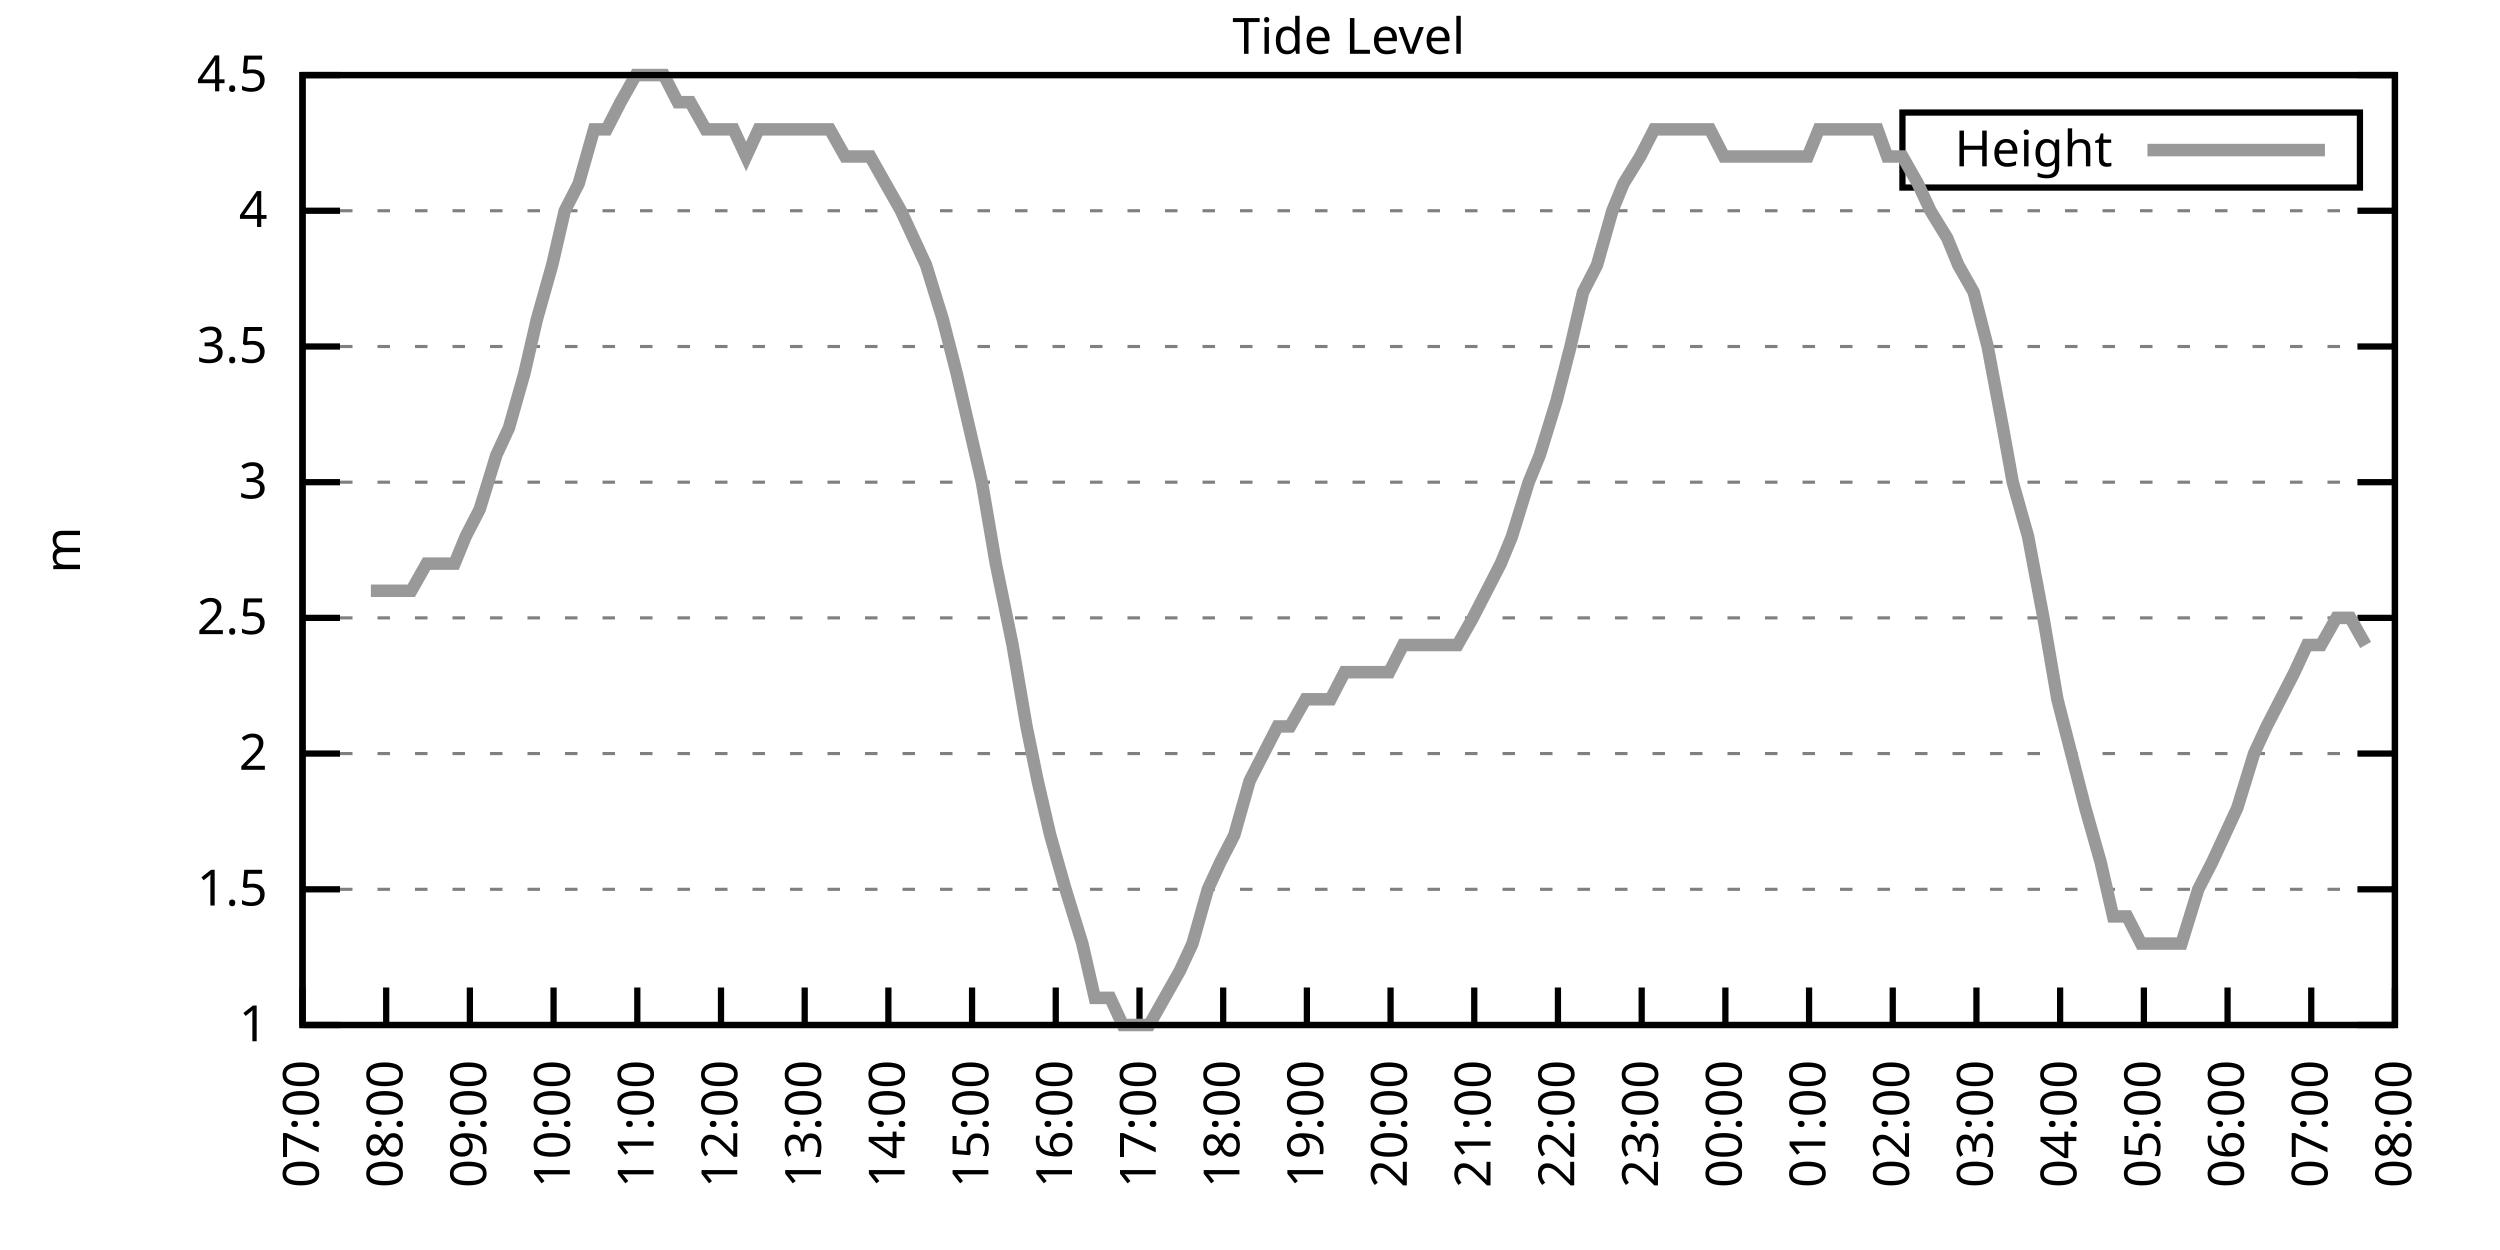
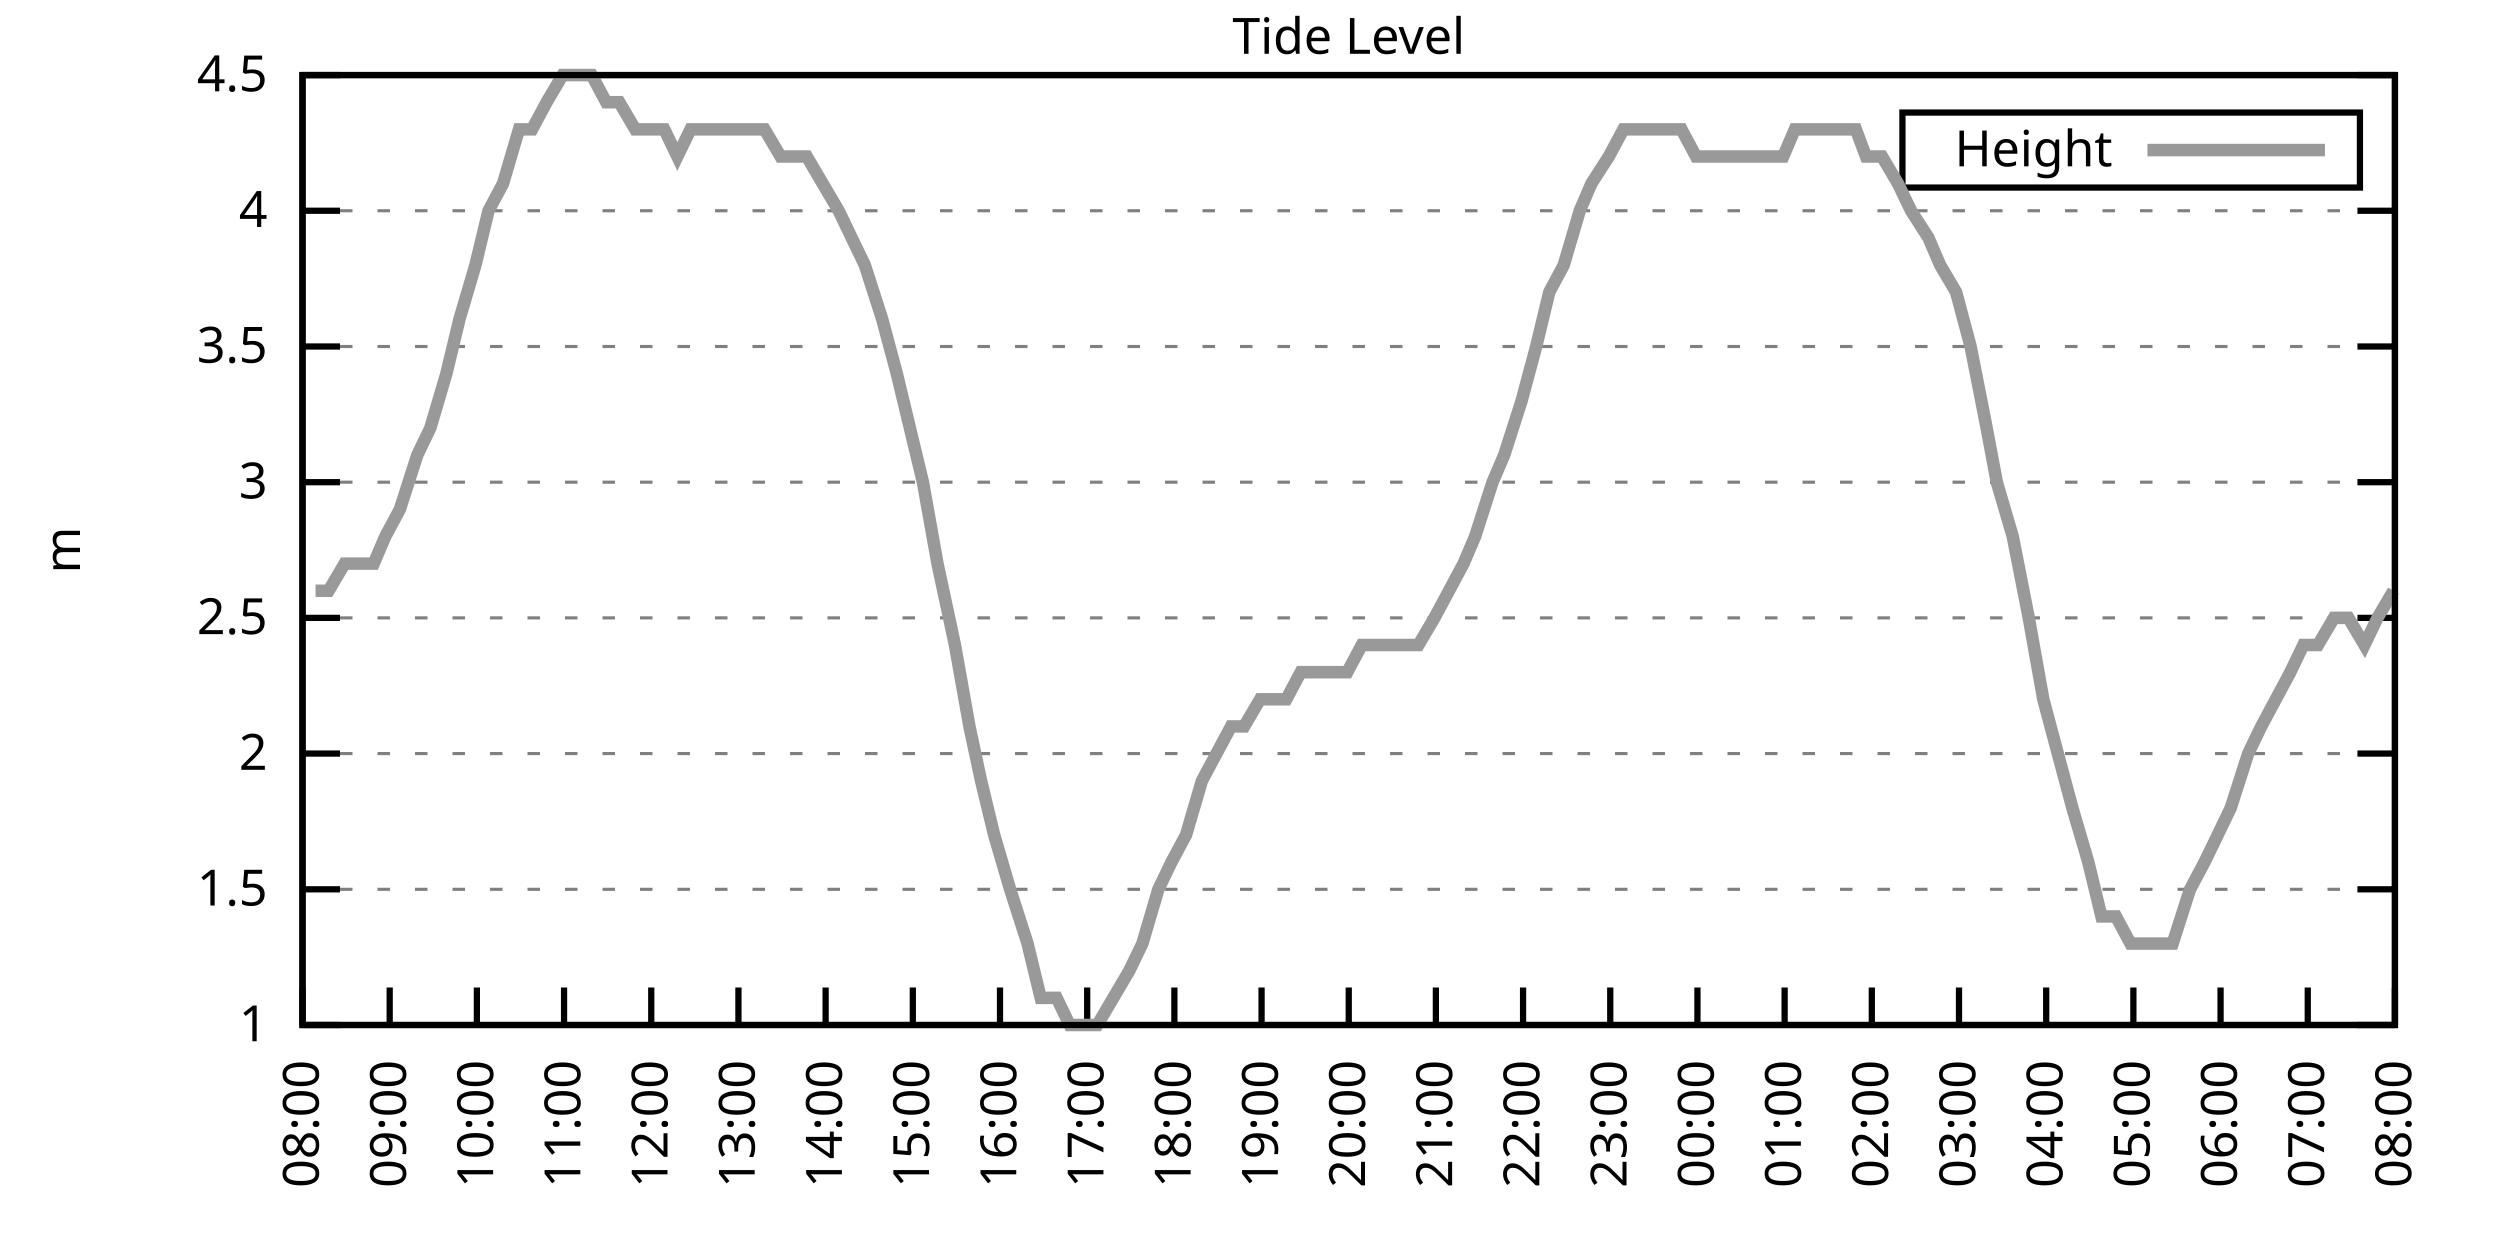
<svg xmlns="http://www.w3.org/2000/svg" xmlns:xlink="http://www.w3.org/1999/xlink" width="400" height="200" viewBox="0 0 400 200">
  <g id="gnuplot_canvas">
    <rect x="0" y="0" width="400" height="200" fill="none" />
    <defs>
      <circle id="gpDot" r="0.5" stroke-width="0.5" stroke="currentColor" />
      <path id="gpPt0" stroke-width="0.333" stroke="currentColor" d="M-1,0 h2 M0,-1 v2" />
      <path id="gpPt1" stroke-width="0.333" stroke="currentColor" d="M-1,-1 L1,1 M1,-1 L-1,1" />
      <path id="gpPt2" stroke-width="0.333" stroke="currentColor" d="M-1,0 L1,0 M0,-1 L0,1 M-1,-1 L1,1 M-1,1 L1,-1" />
      <rect id="gpPt3" stroke-width="0.333" stroke="currentColor" x="-1" y="-1" width="2" height="2" />
      <rect id="gpPt4" stroke-width="0.333" stroke="currentColor" fill="currentColor" x="-1" y="-1" width="2" height="2" />
      <circle id="gpPt5" stroke-width="0.333" stroke="currentColor" cx="0" cy="0" r="1" />
      <use xlink:href="#gpPt5" id="gpPt6" fill="currentColor" stroke="none" />
      <path id="gpPt7" stroke-width="0.333" stroke="currentColor" d="M0,-1.33 L-1.33,0.67 L1.33,0.67 z" />
      <use xlink:href="#gpPt7" id="gpPt8" fill="currentColor" stroke="none" />
      <use xlink:href="#gpPt7" id="gpPt9" stroke="currentColor" transform="rotate(180)" />
      <use xlink:href="#gpPt9" id="gpPt10" fill="currentColor" stroke="none" />
      <use xlink:href="#gpPt3" id="gpPt11" stroke="currentColor" transform="rotate(45)" />
      <use xlink:href="#gpPt11" id="gpPt12" fill="currentColor" stroke="none" />
      <path id="gpPt13" stroke-width="0.333" stroke="currentColor" d="M0,1.330 L1.265,0.411 L0.782,-1.067 L-0.782,-1.076 L-1.265,0.411 z" />
      <use xlink:href="#gpPt13" id="gpPt14" fill="currentColor" stroke="none" />
      <filter id="textbox" filterUnits="objectBoundingBox" x="0" y="0" height="1" width="1">
        <feFlood flood-color="white" flood-opacity="1" result="bgnd" />
        <feComposite in="SourceGraphic" in2="bgnd" operator="atop" />
      </filter>
      <filter id="greybox" filterUnits="objectBoundingBox" x="0" y="0" height="1" width="1">
        <feFlood flood-color="lightgrey" flood-opacity="1" result="grey" />
        <feComposite in="SourceGraphic" in2="grey" operator="atop" />
      </filter>
    </defs>
    <g fill="none" color="white" stroke="currentColor" stroke-width="1.00" stroke-linecap="butt" stroke-linejoin="miter">
</g>
    <g fill="none" color="black" stroke="currentColor" stroke-width="1.00" stroke-linecap="butt" stroke-linejoin="miter">
      <g stroke="none" shape-rendering="crispEdges">
        <polygon fill="rgb(255, 255, 255)" points="48.40,164.00 383.18,164.00 383.18,12.02 48.40,12.02 " />
      </g>
    </g>
    <g fill="none" color="black" stroke="currentColor" stroke-width="1.00" stroke-linecap="butt" stroke-linejoin="miter">
</g>
    <g fill="none" color="black" stroke="black" stroke-width="0.50" stroke-linecap="butt" stroke-linejoin="miter">
</g>
    <g fill="none" color="gray" stroke="currentColor" stroke-width="0.50" stroke-linecap="butt" stroke-linejoin="miter">
      <path stroke="gray" stroke-dasharray="2,4" class="gridline" d="M48.40,164.00 L383.19,164.00  " />
    </g>
    <g fill="none" color="gray" stroke="gray" stroke-width="1.00" stroke-linecap="butt" stroke-linejoin="miter">
</g>
    <g fill="none" color="black" stroke="currentColor" stroke-width="1.00" stroke-linecap="butt" stroke-linejoin="miter">
      <path stroke="black" d="M48.40,164.00 L54.40,164.00 M383.19,164.00 L377.19,164.00  " />
      <g transform="translate(42.80,166.60)" stroke="none" fill="black" font-family="Sans" font-size="8.00" text-anchor="end">
        <text>
          <tspan font-family="Sans"> 1</tspan>
        </text>
      </g>
    </g>
    <g fill="none" color="black" stroke="currentColor" stroke-width="1.00" stroke-linecap="butt" stroke-linejoin="miter">
</g>
    <g fill="none" color="black" stroke="black" stroke-width="0.50" stroke-linecap="butt" stroke-linejoin="miter">
</g>
    <g fill="none" color="gray" stroke="currentColor" stroke-width="0.50" stroke-linecap="butt" stroke-linejoin="miter">
      <path stroke="gray" stroke-dasharray="2,4" class="gridline" d="M48.40,142.29 L383.19,142.29  " />
    </g>
    <g fill="none" color="gray" stroke="gray" stroke-width="1.00" stroke-linecap="butt" stroke-linejoin="miter">
</g>
    <g fill="none" color="black" stroke="currentColor" stroke-width="1.00" stroke-linecap="butt" stroke-linejoin="miter">
      <path stroke="black" d="M48.40,142.29 L54.40,142.29 M383.19,142.29 L377.19,142.29  " />
      <g transform="translate(42.80,144.89)" stroke="none" fill="black" font-family="Sans" font-size="8.00" text-anchor="end">
        <text>
          <tspan font-family="Sans"> 1.5</tspan>
        </text>
      </g>
    </g>
    <g fill="none" color="black" stroke="currentColor" stroke-width="1.00" stroke-linecap="butt" stroke-linejoin="miter">
</g>
    <g fill="none" color="black" stroke="black" stroke-width="0.50" stroke-linecap="butt" stroke-linejoin="miter">
</g>
    <g fill="none" color="gray" stroke="currentColor" stroke-width="0.50" stroke-linecap="butt" stroke-linejoin="miter">
      <path stroke="gray" stroke-dasharray="2,4" class="gridline" d="M48.40,120.57 L383.19,120.57  " />
    </g>
    <g fill="none" color="gray" stroke="gray" stroke-width="1.00" stroke-linecap="butt" stroke-linejoin="miter">
</g>
    <g fill="none" color="black" stroke="currentColor" stroke-width="1.00" stroke-linecap="butt" stroke-linejoin="miter">
      <path stroke="black" d="M48.40,120.57 L54.40,120.57 M383.19,120.57 L377.19,120.57  " />
      <g transform="translate(42.80,123.17)" stroke="none" fill="black" font-family="Sans" font-size="8.00" text-anchor="end">
        <text>
          <tspan font-family="Sans"> 2</tspan>
        </text>
      </g>
    </g>
    <g fill="none" color="black" stroke="currentColor" stroke-width="1.00" stroke-linecap="butt" stroke-linejoin="miter">
</g>
    <g fill="none" color="black" stroke="black" stroke-width="0.50" stroke-linecap="butt" stroke-linejoin="miter">
</g>
    <g fill="none" color="gray" stroke="currentColor" stroke-width="0.50" stroke-linecap="butt" stroke-linejoin="miter">
      <path stroke="gray" stroke-dasharray="2,4" class="gridline" d="M48.40,98.86 L383.19,98.86  " />
    </g>
    <g fill="none" color="gray" stroke="gray" stroke-width="1.00" stroke-linecap="butt" stroke-linejoin="miter">
</g>
    <g fill="none" color="black" stroke="currentColor" stroke-width="1.00" stroke-linecap="butt" stroke-linejoin="miter">
      <path stroke="black" d="M48.40,98.86 L54.40,98.86 M383.19,98.86 L377.19,98.86  " />
      <g transform="translate(42.80,101.46)" stroke="none" fill="black" font-family="Sans" font-size="8.00" text-anchor="end">
        <text>
          <tspan font-family="Sans"> 2.5</tspan>
        </text>
      </g>
    </g>
    <g fill="none" color="black" stroke="currentColor" stroke-width="1.00" stroke-linecap="butt" stroke-linejoin="miter">
</g>
    <g fill="none" color="black" stroke="black" stroke-width="0.50" stroke-linecap="butt" stroke-linejoin="miter">
</g>
    <g fill="none" color="gray" stroke="currentColor" stroke-width="0.50" stroke-linecap="butt" stroke-linejoin="miter">
      <path stroke="gray" stroke-dasharray="2,4" class="gridline" d="M48.40,77.15 L383.19,77.15  " />
    </g>
    <g fill="none" color="gray" stroke="gray" stroke-width="1.00" stroke-linecap="butt" stroke-linejoin="miter">
</g>
    <g fill="none" color="black" stroke="currentColor" stroke-width="1.00" stroke-linecap="butt" stroke-linejoin="miter">
      <path stroke="black" d="M48.40,77.15 L54.40,77.15 M383.19,77.15 L377.19,77.15  " />
      <g transform="translate(42.80,79.75)" stroke="none" fill="black" font-family="Sans" font-size="8.00" text-anchor="end">
        <text>
          <tspan font-family="Sans"> 3</tspan>
        </text>
      </g>
    </g>
    <g fill="none" color="black" stroke="currentColor" stroke-width="1.00" stroke-linecap="butt" stroke-linejoin="miter">
</g>
    <g fill="none" color="black" stroke="black" stroke-width="0.50" stroke-linecap="butt" stroke-linejoin="miter">
</g>
    <g fill="none" color="gray" stroke="currentColor" stroke-width="0.50" stroke-linecap="butt" stroke-linejoin="miter">
      <path stroke="gray" stroke-dasharray="2,4" class="gridline" d="M48.40,55.44 L383.19,55.44  " />
    </g>
    <g fill="none" color="gray" stroke="gray" stroke-width="1.00" stroke-linecap="butt" stroke-linejoin="miter">
</g>
    <g fill="none" color="black" stroke="currentColor" stroke-width="1.00" stroke-linecap="butt" stroke-linejoin="miter">
      <path stroke="black" d="M48.40,55.44 L54.40,55.44 M383.19,55.44 L377.19,55.44  " />
      <g transform="translate(42.80,58.04)" stroke="none" fill="black" font-family="Sans" font-size="8.00" text-anchor="end">
        <text>
          <tspan font-family="Sans"> 3.5</tspan>
        </text>
      </g>
    </g>
    <g fill="none" color="black" stroke="currentColor" stroke-width="1.00" stroke-linecap="butt" stroke-linejoin="miter">
</g>
    <g fill="none" color="black" stroke="black" stroke-width="0.50" stroke-linecap="butt" stroke-linejoin="miter">
</g>
    <g fill="none" color="gray" stroke="currentColor" stroke-width="0.50" stroke-linecap="butt" stroke-linejoin="miter">
      <path stroke="gray" stroke-dasharray="2,4" class="gridline" d="M48.40,33.72 L383.19,33.72  " />
    </g>
    <g fill="none" color="gray" stroke="gray" stroke-width="1.00" stroke-linecap="butt" stroke-linejoin="miter">
</g>
    <g fill="none" color="black" stroke="currentColor" stroke-width="1.00" stroke-linecap="butt" stroke-linejoin="miter">
      <path stroke="black" d="M48.40,33.72 L54.40,33.72 M383.19,33.72 L377.19,33.72  " />
      <g transform="translate(42.80,36.32)" stroke="none" fill="black" font-family="Sans" font-size="8.00" text-anchor="end">
        <text>
          <tspan font-family="Sans"> 4</tspan>
        </text>
      </g>
    </g>
    <g fill="none" color="black" stroke="currentColor" stroke-width="1.00" stroke-linecap="butt" stroke-linejoin="miter">
</g>
    <g fill="none" color="black" stroke="black" stroke-width="0.50" stroke-linecap="butt" stroke-linejoin="miter">
</g>
    <g fill="none" color="gray" stroke="currentColor" stroke-width="0.50" stroke-linecap="butt" stroke-linejoin="miter">
      <path stroke="gray" stroke-dasharray="2,4" class="gridline" d="M48.40,12.01 L383.19,12.01  " />
    </g>
    <g fill="none" color="gray" stroke="gray" stroke-width="1.00" stroke-linecap="butt" stroke-linejoin="miter">
</g>
    <g fill="none" color="black" stroke="currentColor" stroke-width="1.00" stroke-linecap="butt" stroke-linejoin="miter">
      <path stroke="black" d="M48.40,12.01 L54.40,12.01 M383.19,12.01 L377.19,12.01  " />
      <g transform="translate(42.80,14.61)" stroke="none" fill="black" font-family="Sans" font-size="8.00" text-anchor="end">
        <text>
          <tspan font-family="Sans"> 4.5</tspan>
        </text>
      </g>
    </g>
    <g fill="none" color="black" stroke="currentColor" stroke-width="1.00" stroke-linecap="butt" stroke-linejoin="miter">
      <path stroke="black" d="M48.40,164.00 L48.40,158.00  " />
      <g transform="translate(51.00,169.60) rotate(270.00)" stroke="none" fill="black" font-family="Sans" font-size="8.00" text-anchor="end">
        <text>
-           <tspan font-family="Sans">07:00</tspan>
-         </text>
-       </g>
-     </g>
-     <g fill="none" color="black" stroke="currentColor" stroke-width="1.00" stroke-linecap="butt" stroke-linejoin="miter">
-       <path stroke="black" d="M61.79,164.00 L61.79,158.00  " />
-       <g transform="translate(64.39,169.60) rotate(270.00)" stroke="none" fill="black" font-family="Sans" font-size="8.00" text-anchor="end">
-         <text>
          <tspan font-family="Sans">08:00</tspan>
        </text>
      </g>
    </g>
    <g fill="none" color="black" stroke="currentColor" stroke-width="1.00" stroke-linecap="butt" stroke-linejoin="miter">
-       <path stroke="black" d="M75.18,164.00 L75.18,158.00  " />
-       <g transform="translate(77.78,169.60) rotate(270.00)" stroke="none" fill="black" font-family="Sans" font-size="8.00" text-anchor="end">
+       <path stroke="black" d="M62.35,164.00 L62.35,158.00  " />
+       <g transform="translate(64.95,169.60) rotate(270.00)" stroke="none" fill="black" font-family="Sans" font-size="8.00" text-anchor="end">
        <text>
          <tspan font-family="Sans">09:00</tspan>
        </text>
      </g>
    </g>
    <g fill="none" color="black" stroke="currentColor" stroke-width="1.00" stroke-linecap="butt" stroke-linejoin="miter">
-       <path stroke="black" d="M88.57,164.00 L88.57,158.00  " />
-       <g transform="translate(91.17,169.60) rotate(270.00)" stroke="none" fill="black" font-family="Sans" font-size="8.00" text-anchor="end">
+       <path stroke="black" d="M76.30,164.00 L76.30,158.00  " />
+       <g transform="translate(78.90,169.60) rotate(270.00)" stroke="none" fill="black" font-family="Sans" font-size="8.00" text-anchor="end">
        <text>
          <tspan font-family="Sans">10:00</tspan>
        </text>
      </g>
    </g>
    <g fill="none" color="black" stroke="currentColor" stroke-width="1.00" stroke-linecap="butt" stroke-linejoin="miter">
-       <path stroke="black" d="M101.97,164.00 L101.97,158.00  " />
-       <g transform="translate(104.57,169.60) rotate(270.00)" stroke="none" fill="black" font-family="Sans" font-size="8.00" text-anchor="end">
+       <path stroke="black" d="M90.25,164.00 L90.25,158.00  " />
+       <g transform="translate(92.85,169.60) rotate(270.00)" stroke="none" fill="black" font-family="Sans" font-size="8.00" text-anchor="end">
        <text>
          <tspan font-family="Sans">11:00</tspan>
        </text>
      </g>
    </g>
    <g fill="none" color="black" stroke="currentColor" stroke-width="1.00" stroke-linecap="butt" stroke-linejoin="miter">
-       <path stroke="black" d="M115.36,164.00 L115.36,158.00  " />
-       <g transform="translate(117.96,169.60) rotate(270.00)" stroke="none" fill="black" font-family="Sans" font-size="8.00" text-anchor="end">
+       <path stroke="black" d="M104.20,164.00 L104.20,158.00  " />
+       <g transform="translate(106.80,169.60) rotate(270.00)" stroke="none" fill="black" font-family="Sans" font-size="8.00" text-anchor="end">
        <text>
          <tspan font-family="Sans">12:00</tspan>
        </text>
      </g>
    </g>
    <g fill="none" color="black" stroke="currentColor" stroke-width="1.00" stroke-linecap="butt" stroke-linejoin="miter">
-       <path stroke="black" d="M128.75,164.00 L128.75,158.00  " />
-       <g transform="translate(131.35,169.60) rotate(270.00)" stroke="none" fill="black" font-family="Sans" font-size="8.00" text-anchor="end">
+       <path stroke="black" d="M118.15,164.00 L118.15,158.00  " />
+       <g transform="translate(120.75,169.60) rotate(270.00)" stroke="none" fill="black" font-family="Sans" font-size="8.00" text-anchor="end">
        <text>
          <tspan font-family="Sans">13:00</tspan>
        </text>
      </g>
    </g>
    <g fill="none" color="black" stroke="currentColor" stroke-width="1.00" stroke-linecap="butt" stroke-linejoin="miter">
-       <path stroke="black" d="M142.14,164.00 L142.14,158.00  " />
-       <g transform="translate(144.74,169.60) rotate(270.00)" stroke="none" fill="black" font-family="Sans" font-size="8.00" text-anchor="end">
+       <path stroke="black" d="M132.10,164.00 L132.10,158.00  " />
+       <g transform="translate(134.70,169.60) rotate(270.00)" stroke="none" fill="black" font-family="Sans" font-size="8.00" text-anchor="end">
        <text>
          <tspan font-family="Sans">14:00</tspan>
        </text>
      </g>
    </g>
    <g fill="none" color="black" stroke="currentColor" stroke-width="1.00" stroke-linecap="butt" stroke-linejoin="miter">
-       <path stroke="black" d="M155.53,164.00 L155.53,158.00  " />
-       <g transform="translate(158.13,169.60) rotate(270.00)" stroke="none" fill="black" font-family="Sans" font-size="8.00" text-anchor="end">
+       <path stroke="black" d="M146.05,164.00 L146.05,158.00  " />
+       <g transform="translate(148.65,169.60) rotate(270.00)" stroke="none" fill="black" font-family="Sans" font-size="8.00" text-anchor="end">
        <text>
          <tspan font-family="Sans">15:00</tspan>
        </text>
      </g>
    </g>
    <g fill="none" color="black" stroke="currentColor" stroke-width="1.00" stroke-linecap="butt" stroke-linejoin="miter">
-       <path stroke="black" d="M168.92,164.00 L168.92,158.00  " />
-       <g transform="translate(171.52,169.60) rotate(270.00)" stroke="none" fill="black" font-family="Sans" font-size="8.00" text-anchor="end">
+       <path stroke="black" d="M160.00,164.00 L160.00,158.00  " />
+       <g transform="translate(162.60,169.60) rotate(270.00)" stroke="none" fill="black" font-family="Sans" font-size="8.00" text-anchor="end">
        <text>
          <tspan font-family="Sans">16:00</tspan>
        </text>
      </g>
    </g>
    <g fill="none" color="black" stroke="currentColor" stroke-width="1.00" stroke-linecap="butt" stroke-linejoin="miter">
-       <path stroke="black" d="M182.32,164.00 L182.32,158.00  " />
-       <g transform="translate(184.92,169.60) rotate(270.00)" stroke="none" fill="black" font-family="Sans" font-size="8.00" text-anchor="end">
+       <path stroke="black" d="M173.95,164.00 L173.95,158.00  " />
+       <g transform="translate(176.55,169.60) rotate(270.00)" stroke="none" fill="black" font-family="Sans" font-size="8.00" text-anchor="end">
        <text>
          <tspan font-family="Sans">17:00</tspan>
        </text>
      </g>
    </g>
    <g fill="none" color="black" stroke="currentColor" stroke-width="1.00" stroke-linecap="butt" stroke-linejoin="miter">
-       <path stroke="black" d="M195.71,164.00 L195.71,158.00  " />
-       <g transform="translate(198.31,169.60) rotate(270.00)" stroke="none" fill="black" font-family="Sans" font-size="8.00" text-anchor="end">
+       <path stroke="black" d="M187.90,164.00 L187.90,158.00  " />
+       <g transform="translate(190.50,169.60) rotate(270.00)" stroke="none" fill="black" font-family="Sans" font-size="8.00" text-anchor="end">
        <text>
          <tspan font-family="Sans">18:00</tspan>
        </text>
      </g>
    </g>
    <g fill="none" color="black" stroke="currentColor" stroke-width="1.00" stroke-linecap="butt" stroke-linejoin="miter">
-       <path stroke="black" d="M209.10,164.00 L209.10,158.00  " />
-       <g transform="translate(211.70,169.60) rotate(270.00)" stroke="none" fill="black" font-family="Sans" font-size="8.00" text-anchor="end">
+       <path stroke="black" d="M201.85,164.00 L201.85,158.00  " />
+       <g transform="translate(204.45,169.60) rotate(270.00)" stroke="none" fill="black" font-family="Sans" font-size="8.00" text-anchor="end">
        <text>
          <tspan font-family="Sans">19:00</tspan>
        </text>
      </g>
    </g>
    <g fill="none" color="black" stroke="currentColor" stroke-width="1.00" stroke-linecap="butt" stroke-linejoin="miter">
-       <path stroke="black" d="M222.49,164.00 L222.49,158.00  " />
-       <g transform="translate(225.09,169.60) rotate(270.00)" stroke="none" fill="black" font-family="Sans" font-size="8.00" text-anchor="end">
+       <path stroke="black" d="M215.80,164.00 L215.80,158.00  " />
+       <g transform="translate(218.40,169.60) rotate(270.00)" stroke="none" fill="black" font-family="Sans" font-size="8.00" text-anchor="end">
        <text>
          <tspan font-family="Sans">20:00</tspan>
        </text>
      </g>
    </g>
    <g fill="none" color="black" stroke="currentColor" stroke-width="1.00" stroke-linecap="butt" stroke-linejoin="miter">
-       <path stroke="black" d="M235.88,164.00 L235.88,158.00  " />
-       <g transform="translate(238.48,169.60) rotate(270.00)" stroke="none" fill="black" font-family="Sans" font-size="8.00" text-anchor="end">
+       <path stroke="black" d="M229.74,164.00 L229.74,158.00  " />
+       <g transform="translate(232.34,169.60) rotate(270.00)" stroke="none" fill="black" font-family="Sans" font-size="8.00" text-anchor="end">
        <text>
          <tspan font-family="Sans">21:00</tspan>
        </text>
      </g>
    </g>
    <g fill="none" color="black" stroke="currentColor" stroke-width="1.00" stroke-linecap="butt" stroke-linejoin="miter">
-       <path stroke="black" d="M249.27,164.00 L249.27,158.00  " />
-       <g transform="translate(251.87,169.60) rotate(270.00)" stroke="none" fill="black" font-family="Sans" font-size="8.00" text-anchor="end">
+       <path stroke="black" d="M243.69,164.00 L243.69,158.00  " />
+       <g transform="translate(246.29,169.60) rotate(270.00)" stroke="none" fill="black" font-family="Sans" font-size="8.00" text-anchor="end">
        <text>
          <tspan font-family="Sans">22:00</tspan>
        </text>
      </g>
    </g>
    <g fill="none" color="black" stroke="currentColor" stroke-width="1.00" stroke-linecap="butt" stroke-linejoin="miter">
-       <path stroke="black" d="M262.67,164.00 L262.67,158.00  " />
-       <g transform="translate(265.27,169.60) rotate(270.00)" stroke="none" fill="black" font-family="Sans" font-size="8.00" text-anchor="end">
+       <path stroke="black" d="M257.64,164.00 L257.64,158.00  " />
+       <g transform="translate(260.24,169.60) rotate(270.00)" stroke="none" fill="black" font-family="Sans" font-size="8.00" text-anchor="end">
        <text>
          <tspan font-family="Sans">23:00</tspan>
        </text>
      </g>
    </g>
    <g fill="none" color="black" stroke="currentColor" stroke-width="1.00" stroke-linecap="butt" stroke-linejoin="miter">
-       <path stroke="black" d="M276.06,164.00 L276.06,158.00  " />
-       <g transform="translate(278.66,169.60) rotate(270.00)" stroke="none" fill="black" font-family="Sans" font-size="8.00" text-anchor="end">
+       <path stroke="black" d="M271.59,164.00 L271.59,158.00  " />
+       <g transform="translate(274.19,169.60) rotate(270.00)" stroke="none" fill="black" font-family="Sans" font-size="8.00" text-anchor="end">
        <text>
          <tspan font-family="Sans">00:00</tspan>
        </text>
      </g>
    </g>
    <g fill="none" color="black" stroke="currentColor" stroke-width="1.00" stroke-linecap="butt" stroke-linejoin="miter">
-       <path stroke="black" d="M289.45,164.00 L289.45,158.00  " />
-       <g transform="translate(292.05,169.60) rotate(270.00)" stroke="none" fill="black" font-family="Sans" font-size="8.00" text-anchor="end">
+       <path stroke="black" d="M285.54,164.00 L285.54,158.00  " />
+       <g transform="translate(288.14,169.60) rotate(270.00)" stroke="none" fill="black" font-family="Sans" font-size="8.00" text-anchor="end">
        <text>
          <tspan font-family="Sans">01:00</tspan>
        </text>
      </g>
    </g>
    <g fill="none" color="black" stroke="currentColor" stroke-width="1.00" stroke-linecap="butt" stroke-linejoin="miter">
-       <path stroke="black" d="M302.84,164.00 L302.84,158.00  " />
-       <g transform="translate(305.44,169.60) rotate(270.00)" stroke="none" fill="black" font-family="Sans" font-size="8.00" text-anchor="end">
+       <path stroke="black" d="M299.49,164.00 L299.49,158.00  " />
+       <g transform="translate(302.09,169.60) rotate(270.00)" stroke="none" fill="black" font-family="Sans" font-size="8.00" text-anchor="end">
        <text>
          <tspan font-family="Sans">02:00</tspan>
        </text>
      </g>
    </g>
    <g fill="none" color="black" stroke="currentColor" stroke-width="1.00" stroke-linecap="butt" stroke-linejoin="miter">
-       <path stroke="black" d="M316.23,164.00 L316.23,158.00  " />
-       <g transform="translate(318.83,169.60) rotate(270.00)" stroke="none" fill="black" font-family="Sans" font-size="8.00" text-anchor="end">
+       <path stroke="black" d="M313.44,164.00 L313.44,158.00  " />
+       <g transform="translate(316.04,169.60) rotate(270.00)" stroke="none" fill="black" font-family="Sans" font-size="8.00" text-anchor="end">
        <text>
          <tspan font-family="Sans">03:00</tspan>
        </text>
      </g>
    </g>
    <g fill="none" color="black" stroke="currentColor" stroke-width="1.00" stroke-linecap="butt" stroke-linejoin="miter">
-       <path stroke="black" d="M329.62,164.00 L329.62,158.00  " />
-       <g transform="translate(332.22,169.60) rotate(270.00)" stroke="none" fill="black" font-family="Sans" font-size="8.00" text-anchor="end">
+       <path stroke="black" d="M327.39,164.00 L327.39,158.00  " />
+       <g transform="translate(329.99,169.60) rotate(270.00)" stroke="none" fill="black" font-family="Sans" font-size="8.00" text-anchor="end">
        <text>
          <tspan font-family="Sans">04:00</tspan>
        </text>
      </g>
    </g>
    <g fill="none" color="black" stroke="currentColor" stroke-width="1.00" stroke-linecap="butt" stroke-linejoin="miter">
-       <path stroke="black" d="M343.02,164.00 L343.02,158.00  " />
-       <g transform="translate(345.62,169.60) rotate(270.00)" stroke="none" fill="black" font-family="Sans" font-size="8.00" text-anchor="end">
+       <path stroke="black" d="M341.34,164.00 L341.34,158.00  " />
+       <g transform="translate(343.94,169.60) rotate(270.00)" stroke="none" fill="black" font-family="Sans" font-size="8.00" text-anchor="end">
        <text>
          <tspan font-family="Sans">05:00</tspan>
        </text>
      </g>
    </g>
    <g fill="none" color="black" stroke="currentColor" stroke-width="1.00" stroke-linecap="butt" stroke-linejoin="miter">
-       <path stroke="black" d="M356.41,164.00 L356.41,158.00  " />
-       <g transform="translate(359.01,169.60) rotate(270.00)" stroke="none" fill="black" font-family="Sans" font-size="8.00" text-anchor="end">
+       <path stroke="black" d="M355.29,164.00 L355.29,158.00  " />
+       <g transform="translate(357.89,169.60) rotate(270.00)" stroke="none" fill="black" font-family="Sans" font-size="8.00" text-anchor="end">
        <text>
          <tspan font-family="Sans">06:00</tspan>
        </text>
      </g>
    </g>
    <g fill="none" color="black" stroke="currentColor" stroke-width="1.00" stroke-linecap="butt" stroke-linejoin="miter">
-       <path stroke="black" d="M369.80,164.00 L369.80,158.00  " />
-       <g transform="translate(372.40,169.60) rotate(270.00)" stroke="none" fill="black" font-family="Sans" font-size="8.00" text-anchor="end">
+       <path stroke="black" d="M369.24,164.00 L369.24,158.00  " />
+       <g transform="translate(371.84,169.60) rotate(270.00)" stroke="none" fill="black" font-family="Sans" font-size="8.00" text-anchor="end">
        <text>
          <tspan font-family="Sans">07:00</tspan>
        </text>
      </g>
    </g>
    <g fill="none" color="black" stroke="currentColor" stroke-width="1.00" stroke-linecap="butt" stroke-linejoin="miter">
      <path stroke="black" d="M383.19,164.00 L383.19,158.00  " />
      <g transform="translate(385.79,169.60) rotate(270.00)" stroke="none" fill="black" font-family="Sans" font-size="8.00" text-anchor="end">
        <text>
          <tspan font-family="Sans">08:00</tspan>
        </text>
      </g>
    </g>
    <g fill="none" color="black" stroke="currentColor" stroke-width="1.00" stroke-linecap="butt" stroke-linejoin="miter">
</g>
    <g fill="none" color="black" stroke="currentColor" stroke-width="1.00" stroke-linecap="butt" stroke-linejoin="miter">
      <path stroke="black" d="M48.40,12.01 L48.40,164.00 L383.19,164.00 L383.19,12.01 L48.40,12.01 Z  " />
    </g>
    <g fill="none" color="black" stroke="currentColor" stroke-width="1.00" stroke-linecap="butt" stroke-linejoin="miter">
</g>
    <g fill="none" color="black" stroke="currentColor" stroke-width="1.00" stroke-linecap="butt" stroke-linejoin="miter">
      <path stroke="black" d="M304.39,30.01 L304.39,18.01 L377.59,18.01 L377.59,30.01 L304.39,30.01 Z  " />
    </g>
    <g id="Tide_level_plot_1">
      <g fill="none" color="white" stroke="black" stroke-width="2.00" stroke-linecap="butt" stroke-linejoin="miter">
</g>
      <g fill="none" color="black" stroke="currentColor" stroke-width="2.00" stroke-linecap="butt" stroke-linejoin="miter">
        <g transform="translate(337.99,26.61)" stroke="none" fill="black" font-family="Sans" font-size="8.00" text-anchor="end">
          <text>
            <tspan font-family="Sans">Height</tspan>
          </text>
        </g>
      </g>
      <g fill="none" color="black" stroke="currentColor" stroke-width="2.00" stroke-linecap="butt" stroke-linejoin="miter">
-         <path stroke="rgb(153, 153, 153)" d="M343.59,24.01 L371.99,24.01 M59.34,94.52 L61.35,94.52 L63.80,94.52 L65.81,94.52 L68.26,90.18 L70.05,90.18   L72.73,90.18 L74.51,85.83 L76.75,81.49 L79.42,72.81 L81.43,68.46 L83.89,59.78 L85.90,51.09 L88.35,42.41   L90.36,33.72 L92.59,29.38 L95.05,20.70 L97.06,20.70 L99.29,16.35 L101.74,12.01 L103.98,12.01 L106.21,12.01   L108.44,16.35 L110.45,16.35 L112.90,20.70 L114.69,20.70 L117.37,20.70 L119.38,25.04 L121.38,20.70 L124.06,20.70   L126.29,20.70 L128.53,20.70 L130.76,20.70 L132.77,20.70 L135.22,25.04 L137.23,25.04 L139.24,25.04 L141.69,29.38   L144.15,33.72 L146.16,38.07 L148.17,42.41 L150.85,51.09 L153.08,59.78 L155.09,68.46 L157.10,77.15 L159.33,90.18   L162.01,103.20 L164.24,116.23 L166.02,124.92 L168.03,133.60 L170.49,142.29 L173.17,150.97 L175.17,159.66 L177.63,159.66   L179.64,164.00 L181.65,164.00 L183.88,164.00 L186.33,159.66 L188.79,155.31 L190.80,150.97 L193.25,142.29 L195.26,137.94   L197.49,133.60 L199.95,124.92 L202.18,120.57 L204.41,116.23 L206.42,116.23 L208.88,111.89 L210.88,111.89 L212.89,111.89   L215.13,107.55 L217.80,107.55 L219.81,107.55 L222.27,107.55 L224.50,103.20 L226.73,103.20 L228.52,103.20 L231.20,103.20   L233.20,103.20 L235.66,98.86 L237.89,94.52 L240.12,90.18 L241.91,85.83 L244.59,77.15 L246.37,72.81 L249.05,64.12   L251.28,55.44 L253.29,46.75 L255.52,42.41 L257.98,33.72 L259.76,29.38 L262.44,25.04 L264.67,20.70 L266.68,20.70   L269.14,20.70 L271.15,20.70 L273.60,20.70 L275.83,25.04 L277.84,25.04 L280.07,25.04 L282.53,25.04 L284.76,25.04   L286.99,25.04 L289.23,25.04 L291.01,20.70 L293.69,20.70 L295.92,20.70 L297.71,20.70 L300.39,20.70 L301.95,25.04   L304.40,25.04 L306.86,29.38 L308.87,33.72 L311.54,38.07 L313.33,42.41 L315.79,46.75 L318.02,55.44 L320.47,68.46   L322.04,77.15 L324.49,85.83 L326.95,98.86 L329.18,111.89 L331.41,120.57 L333.64,129.26 L336.10,137.94 L338.10,146.63   L340.34,146.63 L342.57,150.97 L344.80,150.97 L349.04,150.97 L351.72,142.29 L353.95,137.94 L355.96,133.60 L357.97,129.26   L360.65,120.57 L362.66,116.23 L364.89,111.89 L367.12,107.55 L369.13,103.20 L371.36,103.20 L373.82,98.86 L376.05,98.86   L378.50,103.20  " />
+         <path stroke="rgb(153, 153, 153)" d="M343.59,24.01 L371.99,24.01 M50.49,94.52 L52.58,94.52 L55.14,90.18 L57.00,90.18 L59.79,90.18 L61.65,85.83   L63.98,81.49 L66.77,72.81 L68.86,68.46 L71.42,59.78 L73.51,51.09 L76.07,42.41 L78.16,33.72 L80.48,29.38   L83.04,20.70 L85.13,20.70 L87.46,16.35 L90.02,12.01 L92.34,12.01 L94.67,12.01 L96.99,16.35 L99.08,16.35   L101.64,20.70 L103.50,20.70 L106.29,20.70 L108.38,25.04 L110.48,20.70 L113.27,20.70 L115.59,20.70 L117.92,20.70   L120.24,20.70 L122.33,20.70 L124.89,25.04 L126.98,25.04 L129.08,25.04 L131.63,29.38 L134.19,33.72 L136.28,38.07   L138.37,42.41 L141.16,51.09 L143.49,59.78 L145.58,68.46 L147.67,77.15 L150.00,90.18 L152.79,103.20 L155.11,116.23   L156.97,124.92 L159.07,133.60 L161.62,142.29 L164.41,150.97 L166.51,159.66 L169.06,159.66 L171.16,164.00 L173.25,164.00   L175.57,164.00 L178.13,159.66 L180.69,155.31 L182.78,150.97 L185.34,142.29 L187.43,137.94 L189.76,133.60 L192.31,124.92   L194.64,120.57 L196.96,116.23 L199.06,116.23 L201.61,111.89 L203.71,111.89 L205.80,111.89 L208.12,107.55 L210.91,107.55   L213.01,107.55 L215.56,107.55 L217.89,103.20 L220.21,103.20 L222.07,103.20 L224.86,103.20 L226.95,103.20 L229.51,98.86   L231.84,94.52 L234.16,90.18 L236.02,85.83 L238.81,77.15 L240.67,72.81 L243.46,64.12 L245.79,55.44 L247.88,46.75   L250.20,42.41 L252.76,33.72 L254.62,29.38 L257.41,25.04 L259.74,20.70 L261.83,20.70 L264.39,20.70 L266.48,20.70   L269.04,20.70 L271.36,25.04 L273.45,25.04 L275.78,25.04 L278.34,25.04 L280.66,25.04 L282.99,25.04 L285.31,25.04   L287.17,20.70 L289.96,20.70 L292.29,20.70 L294.15,20.70 L296.94,20.70 L298.56,25.04 L301.12,25.04 L303.68,29.38   L305.77,33.72 L308.56,38.07 L310.42,42.41 L312.98,46.75 L315.30,55.44 L317.86,68.46 L319.49,77.15 L322.04,85.83   L324.60,98.86 L326.93,111.89 L329.25,120.57 L331.58,129.26 L334.13,137.94 L336.23,146.63 L338.55,146.63 L340.88,150.97   L343.20,150.97 L347.62,150.97 L350.41,142.29 L352.73,137.94 L354.83,133.60 L356.92,129.26 L359.71,120.57 L361.80,116.23   L364.13,111.89 L366.45,107.55 L368.54,103.20 L370.87,103.20 L373.43,98.86 L375.75,98.86 L378.31,103.20 L380.40,98.86   L382.96,94.52  " />
      </g>
    </g>
    <g fill="none" color="black" stroke="currentColor" stroke-width="2.00" stroke-linecap="butt" stroke-linejoin="miter">
</g>
    <g fill="none" color="black" stroke="black" stroke-width="1.00" stroke-linecap="butt" stroke-linejoin="miter">
</g>
    <g fill="none" color="black" stroke="currentColor" stroke-width="1.00" stroke-linecap="butt" stroke-linejoin="miter">
      <path stroke="black" d="M48.40,12.01 L48.40,164.00 L383.19,164.00 L383.19,12.01 L48.40,12.01 Z  " />
      <g transform="translate(12.80,88.01) rotate(270.00)" stroke="none" fill="black" font-family="Sans" font-size="8.00" text-anchor="middle">
        <text>
          <tspan font-family="Sans">m</tspan>
        </text>
      </g>
    </g>
    <g fill="none" color="black" stroke="currentColor" stroke-width="1.00" stroke-linecap="butt" stroke-linejoin="miter">
</g>
    <g fill="none" color="black" stroke="currentColor" stroke-width="1.00" stroke-linecap="butt" stroke-linejoin="miter">
      <g transform="translate(215.79,8.61)" stroke="none" fill="black" font-family="Sans" font-size="8.00" text-anchor="middle">
        <text>
          <tspan font-family="Sans">Tide Level</tspan>
        </text>
      </g>
    </g>
    <g fill="none" color="black" stroke="currentColor" stroke-width="1.00" stroke-linecap="butt" stroke-linejoin="miter">
</g>
  </g>
</svg>
